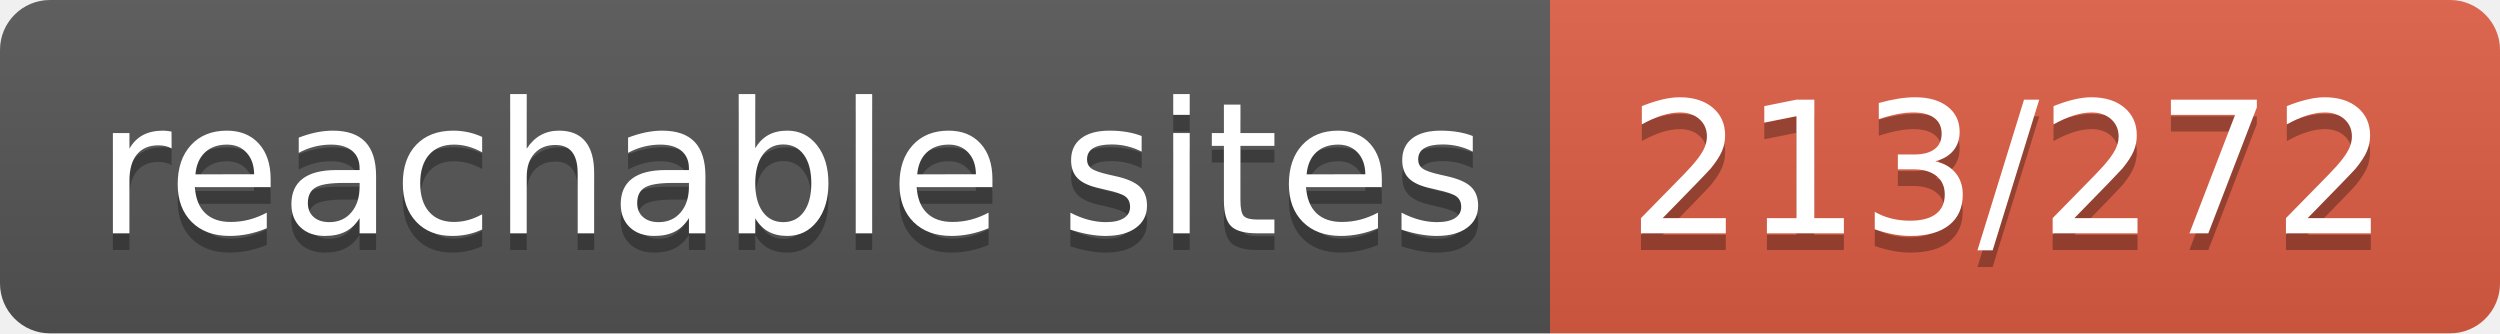
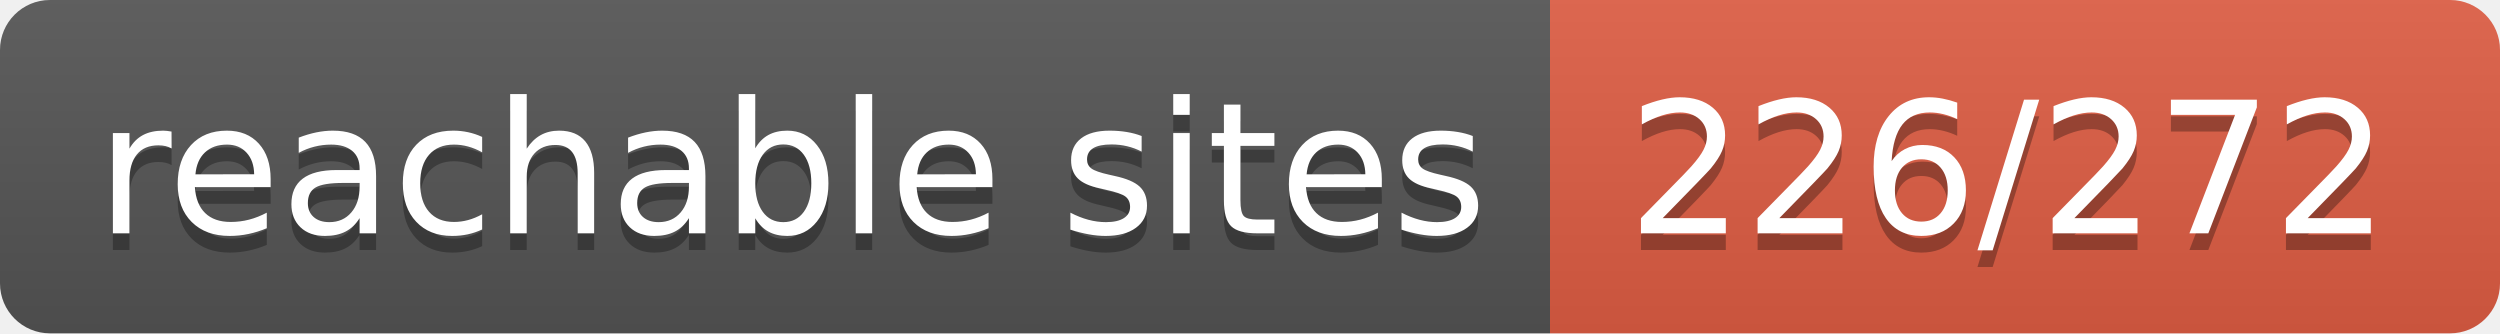
- <svg xmlns="http://www.w3.org/2000/svg" width="150" height="20" role="img" aria-label="reachable sites: 213/272">
+ <svg xmlns="http://www.w3.org/2000/svg" width="150" height="20" role="img" aria-label="reachable sites: 226/272">
  <linearGradient id="s" x2="0" y2="100%">
    <stop offset="0" stop-color="#bbb" stop-opacity=".1" />
    <stop offset="1" stop-opacity=".1" />
  </linearGradient>
  <clipPath id="r">
    <rect width="150" height="20" rx="3" fill="#fff" />
  </clipPath>
  <g clip-path="url(#r)">
    <rect width="93" height="20" fill="#555" />
    <rect x="93" width="57" height="20" fill="#e05d44" />
    <rect width="150" height="20" fill="url(#s)" />
  </g>
  <g fill="#fff" text-anchor="middle" font-family="Verdana,Geneva,DejaVu Sans,sans-serif" text-rendering="geometricPrecision" font-size="110">
    <text aria-hidden="true" x="475" y="150" fill="#010101" fill-opacity=".3" transform="scale(.1)" textLength="830">reachable sites</text>
    <text x="475" y="140" transform="scale(.1)" fill="#fff" textLength="830">reachable sites</text>
-     <text aria-hidden="true" x="1205" y="150" fill="#010101" fill-opacity=".3" transform="scale(.1)" textLength="470">213/272</text>
-     <text x="1205" y="140" transform="scale(.1)" fill="#fff" textLength="470">213/272</text>
+     <text aria-hidden="true" x="1205" y="150" fill="#010101" fill-opacity=".3" transform="scale(.1)" textLength="470">226/272</text>
+     <text x="1205" y="140" transform="scale(.1)" fill="#fff" textLength="470">226/272</text>
  </g>
</svg>
